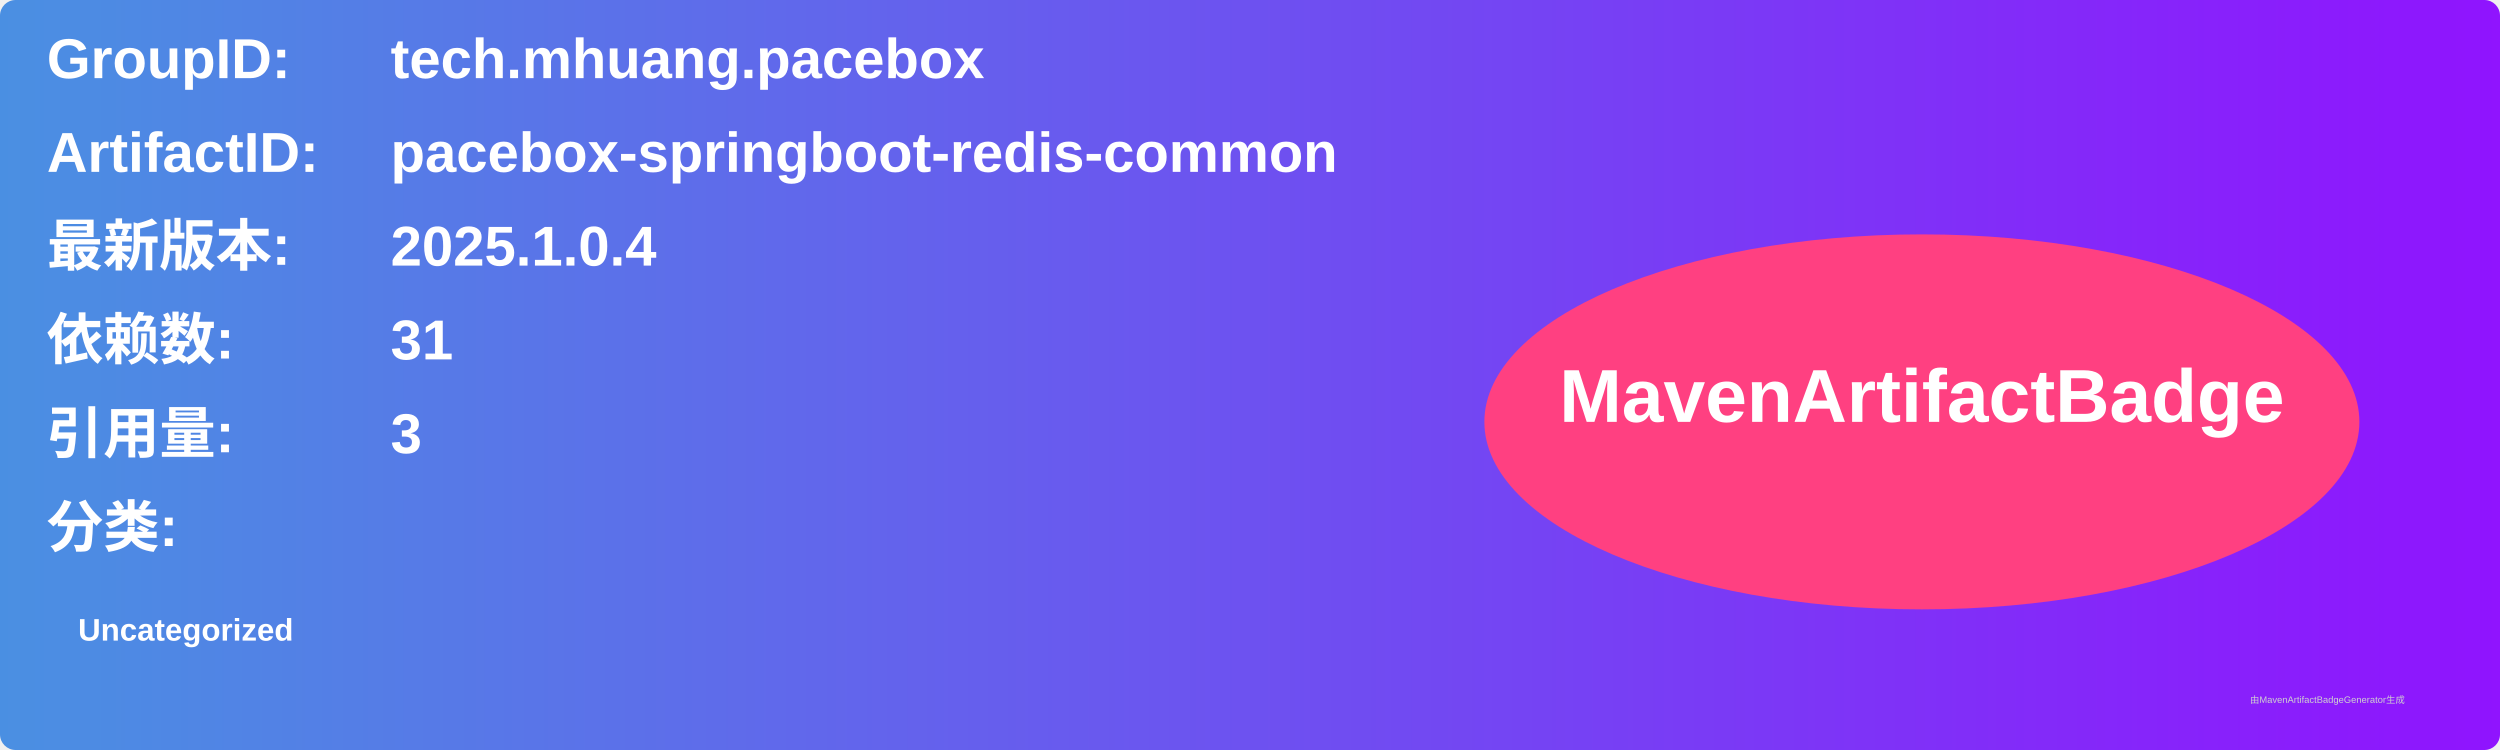
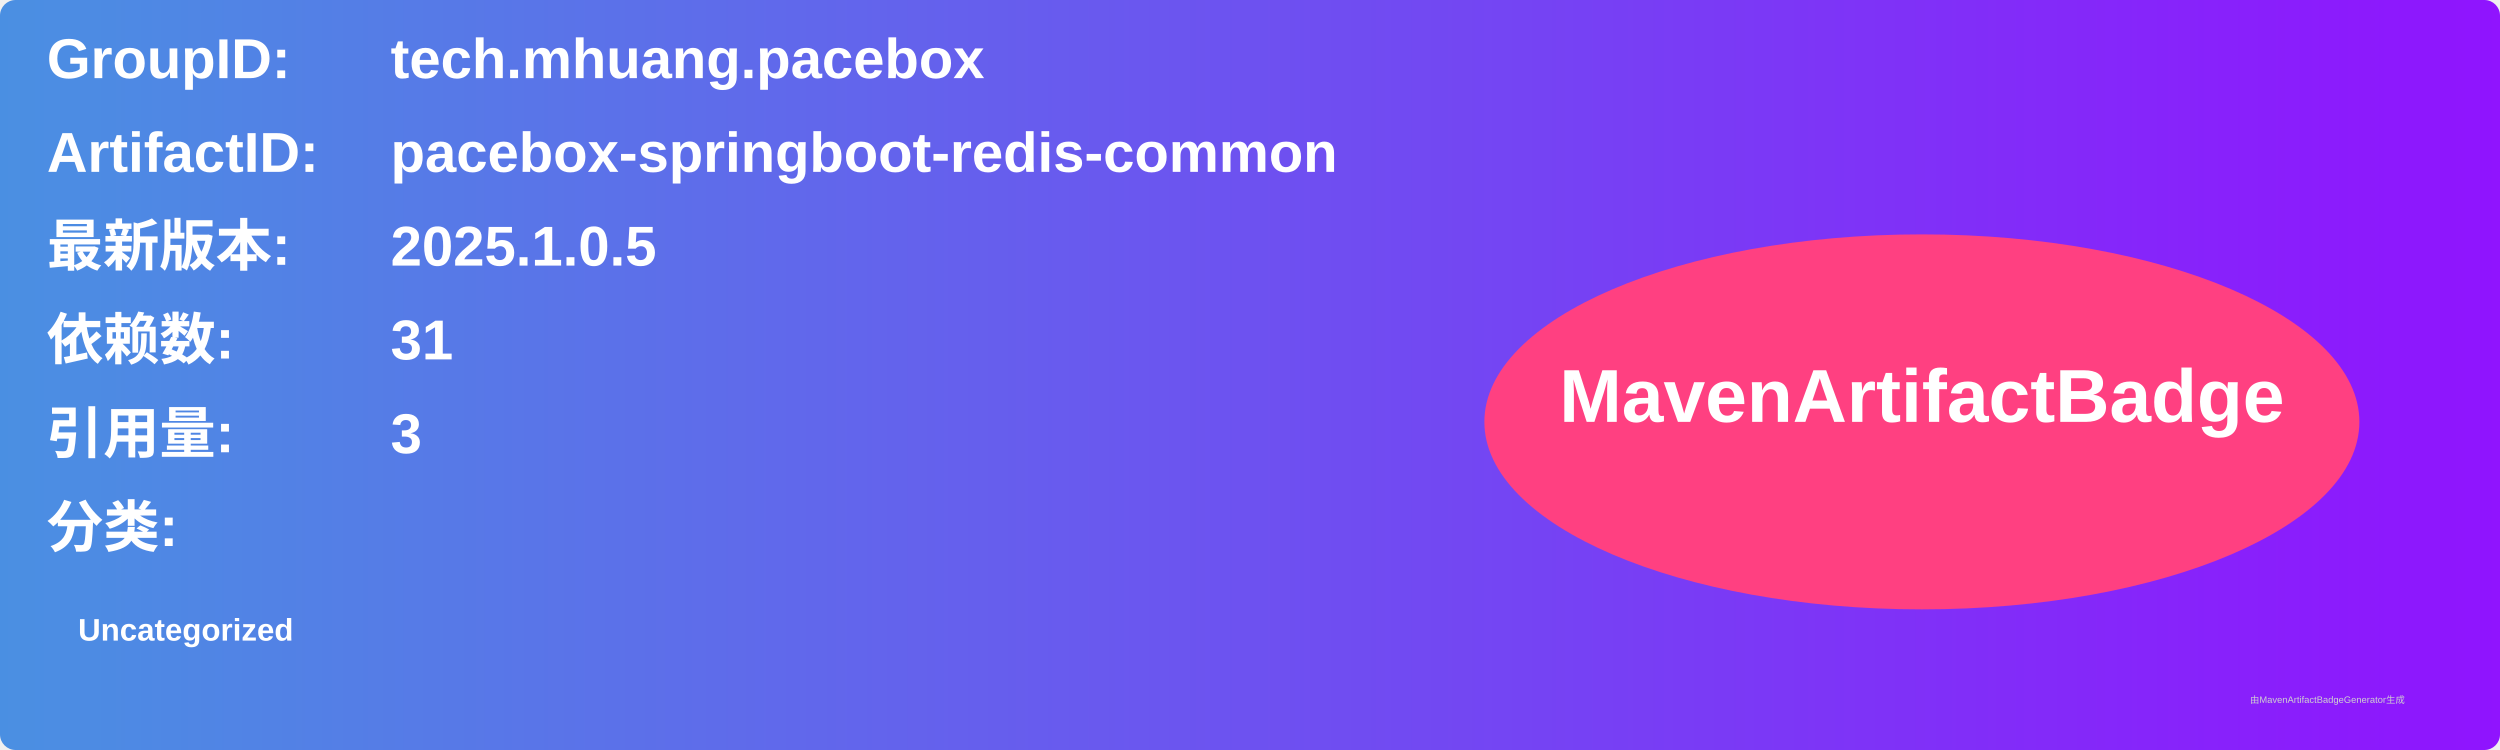
<svg xmlns="http://www.w3.org/2000/svg" width="800" height="240" viewBox="0 0 800 240">
  <linearGradient id="grad" x1="0%" y1="0%" x2="100%" y2="0%">
    <stop offset="0%" stop-color="#4a90e2" />
    <stop offset="100%" stop-color="#9013fe" />
  </linearGradient>
  <rect width="100%" height="100%" rx="5" ry="5" fill="url(#grad)" />
  <g transform="translate(15, 15)">
    <text x="0" y="10" font-family="Arial" font-size="18" fill="white" font-weight="bold" width="260">GroupID:</text>
    <text x="110" y="10" font-family="Arial" font-size="18" fill="white" font-weight="bold" width="460">tech.mhuang.pacebox</text>
    <text x="0" y="40" font-family="Arial" font-size="18" fill="white" font-weight="bold" width="260">ArtifactID:</text>
    <text x="110" y="40" font-family="Arial" font-size="18" fill="white" font-weight="bold" width="460">pacebox-springboot-redis-common</text>
    <text x="0" y="70" font-family="Arial" font-size="18" fill="white" font-weight="bold">最新版本:</text>
    <text x="110" y="70" font-family="Arial" font-size="18" fill="white" font-weight="bold">
-       <tspan font-weight="bold">2025.1.0.4</tspan>
+       <tspan font-weight="bold">2025.1.0.5</tspan>
    </text>
    <text x="0" y="100" font-family="Arial" font-size="18" fill="white" font-weight="bold">依赖数: </text>
    <text x="110" y="100" font-family="Arial" font-size="18" fill="white">
      <tspan font-weight="bold">31</tspan>
    </text>
    <text x="0" y="130" font-family="Arial" font-size="18" fill="white" font-weight="bold">引用量: </text>
    <text x="110" y="130" font-family="Arial" font-size="18" fill="white">
      <tspan font-weight="bold">3</tspan>
    </text>
    <text x="0" y="160" font-family="Arial" font-size="18" fill="white" font-weight="bold">分类:</text>
    <text x="10" y="190" font-family="Arial" font-size="10" fill="white">
      <tspan font-weight="bold">Uncategorized</tspan>
    </text>
    <ellipse cx="600" cy="120" rx="140" ry="60" fill="#ff4081" />
    <text x="600" y="120" text-anchor="middle" font-family="Arial" font-size="24" fill="white" font-weight="bold">MavenArtifactBadge</text>
  </g>
  <text x="720" y="225" font-family="Arial" font-size="3" fill="#d0d0d0">由MavenArtifactBadgeGenerator生成</text>
</svg>
